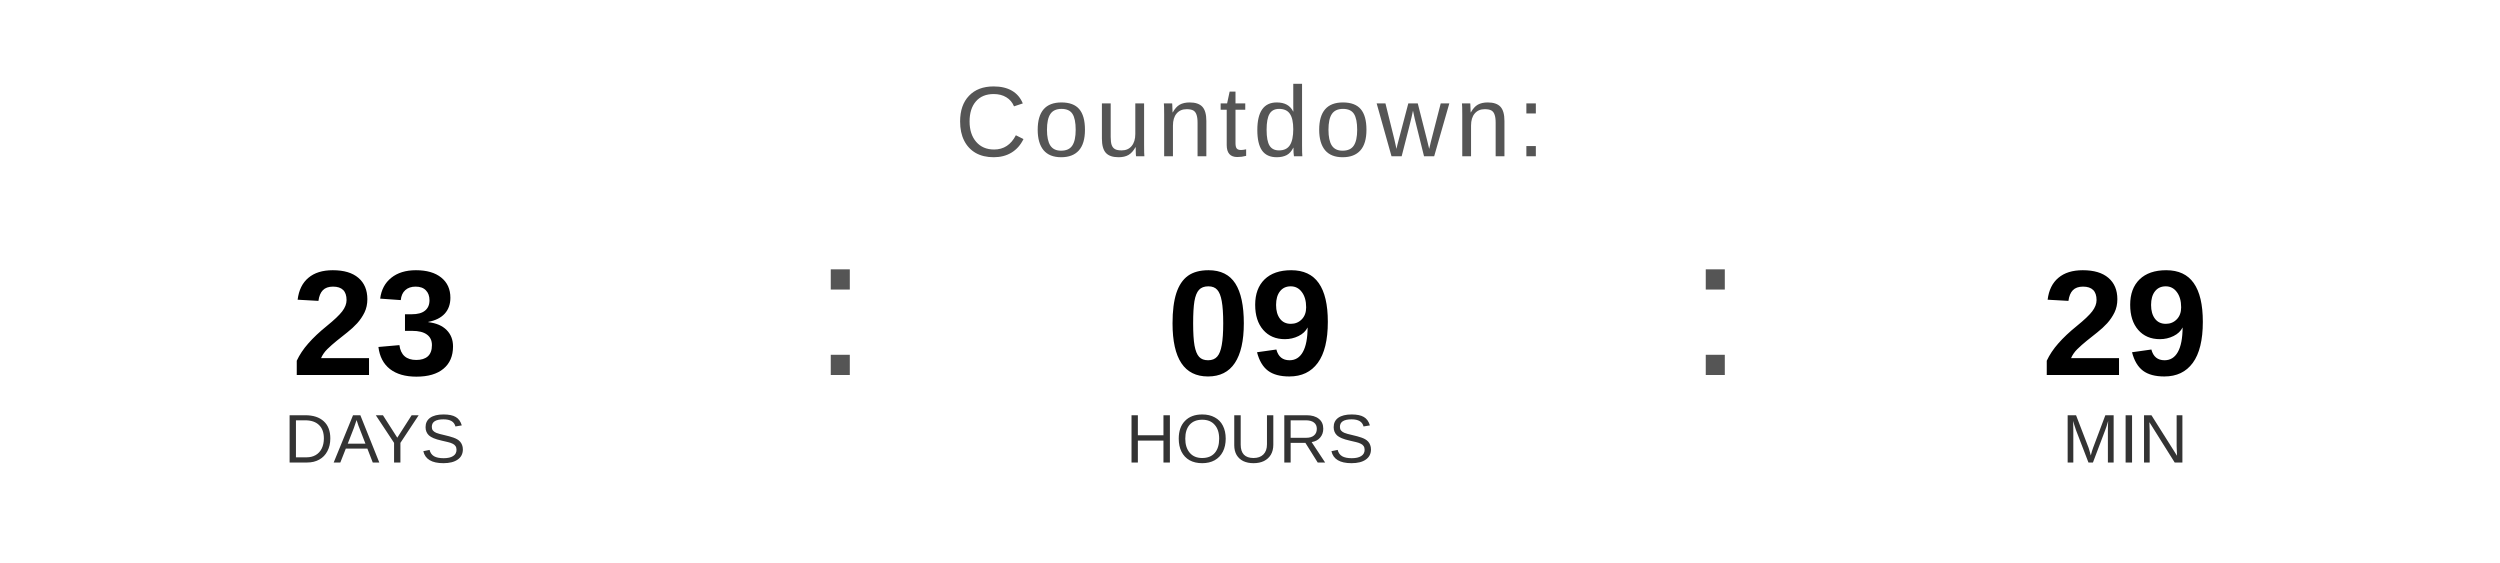
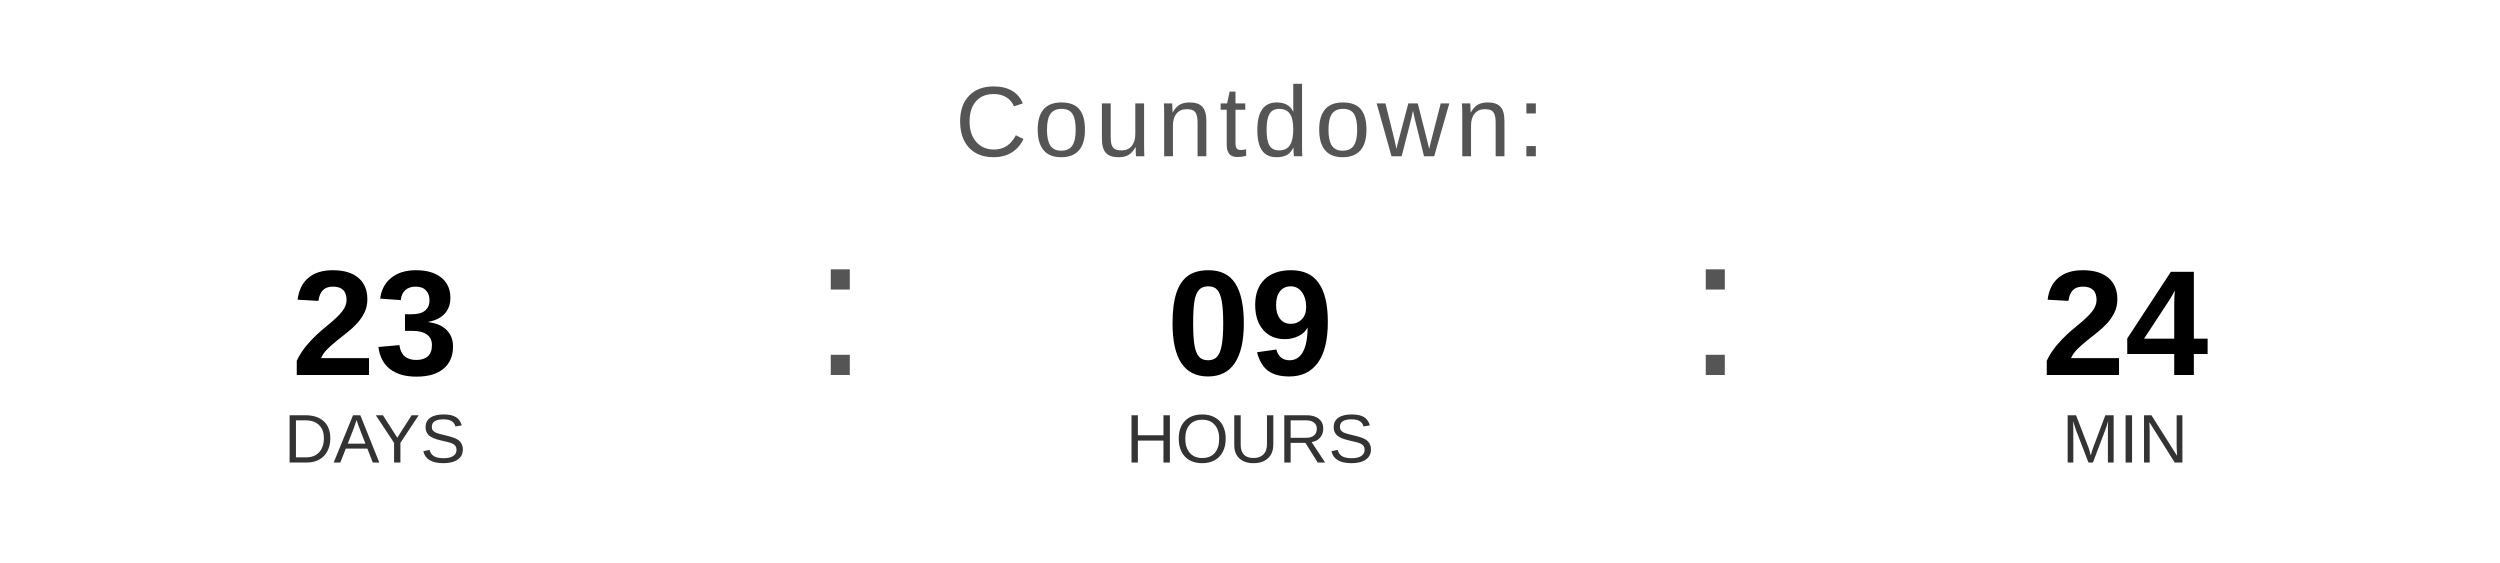
<svg xmlns="http://www.w3.org/2000/svg" width="400" height="90" viewBox="0 0 400 90">
  <text x="200" y="25" font-family="Arial, Helvetica, sans-serif" font-size="16" fill="#555555" text-anchor="middle" letter-spacing="1">
    Countdown:
  </text>
  <text x="60" y="60" font-family="Arial, Helvetica, sans-serif" font-size="24" font-weight="bold" fill="#000000" text-anchor="middle">23</text>
  <text x="60" y="74" font-family="Arial, Helvetica, sans-serif" font-size="11" fill="#333333" text-anchor="middle">DAYS</text>
  <text x="130" y="60" font-family="Arial, sans-serif" font-size="32" fill="#555555">:</text>
  <text x="200" y="60" font-family="Arial, Helvetica, sans-serif" font-size="24" font-weight="bold" fill="#000000" text-anchor="middle">09</text>
  <text x="200" y="74" font-family="Arial, Helvetica, sans-serif" font-size="11" fill="#333333" text-anchor="middle">HOURS</text>
  <text x="270" y="60" font-family="Arial, sans-serif" font-size="32" fill="#555555">:</text>
-   <text x="340" y="60" font-family="Arial, Helvetica, sans-serif" font-size="24" font-weight="bold" fill="#000000" text-anchor="middle">29</text>
+   <text x="340" y="60" font-family="Arial, Helvetica, sans-serif" font-size="24" font-weight="bold" fill="#000000" text-anchor="middle">24</text>
  <text x="340" y="74" font-family="Arial, Helvetica, sans-serif" font-size="11" fill="#333333" text-anchor="middle">MIN</text>
</svg>
